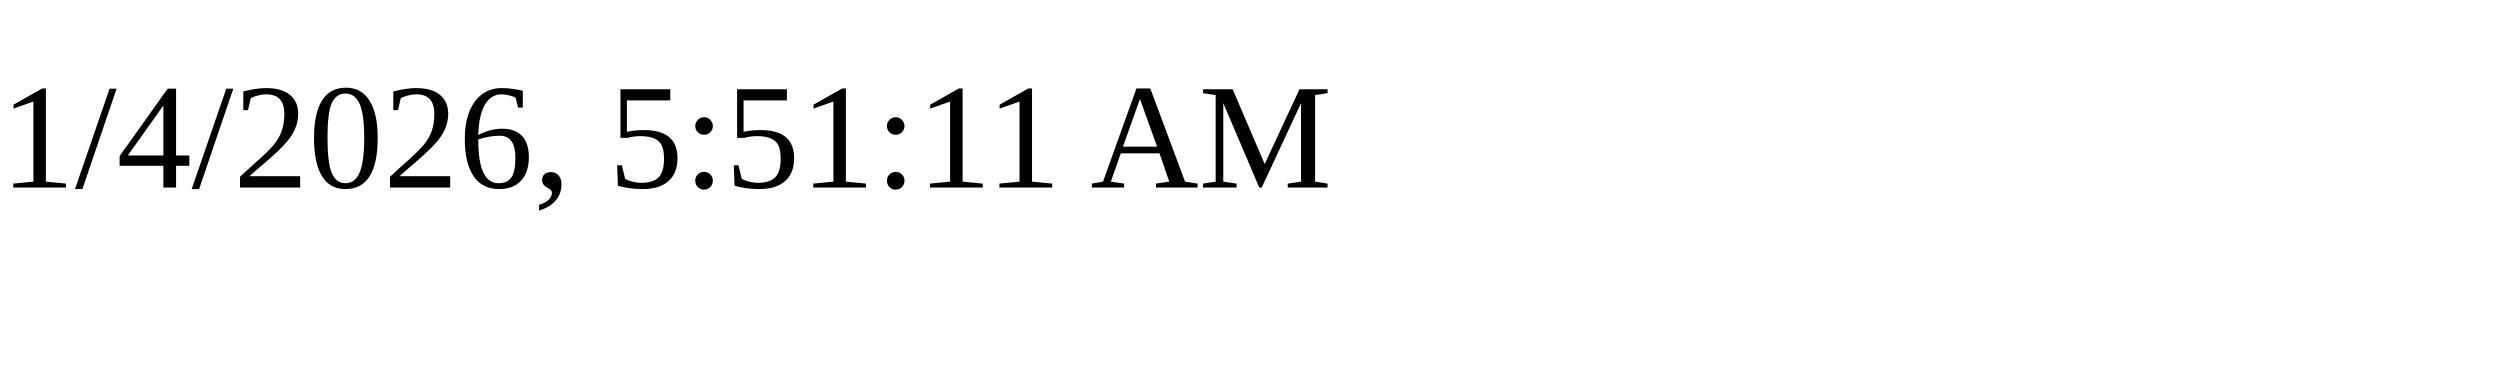
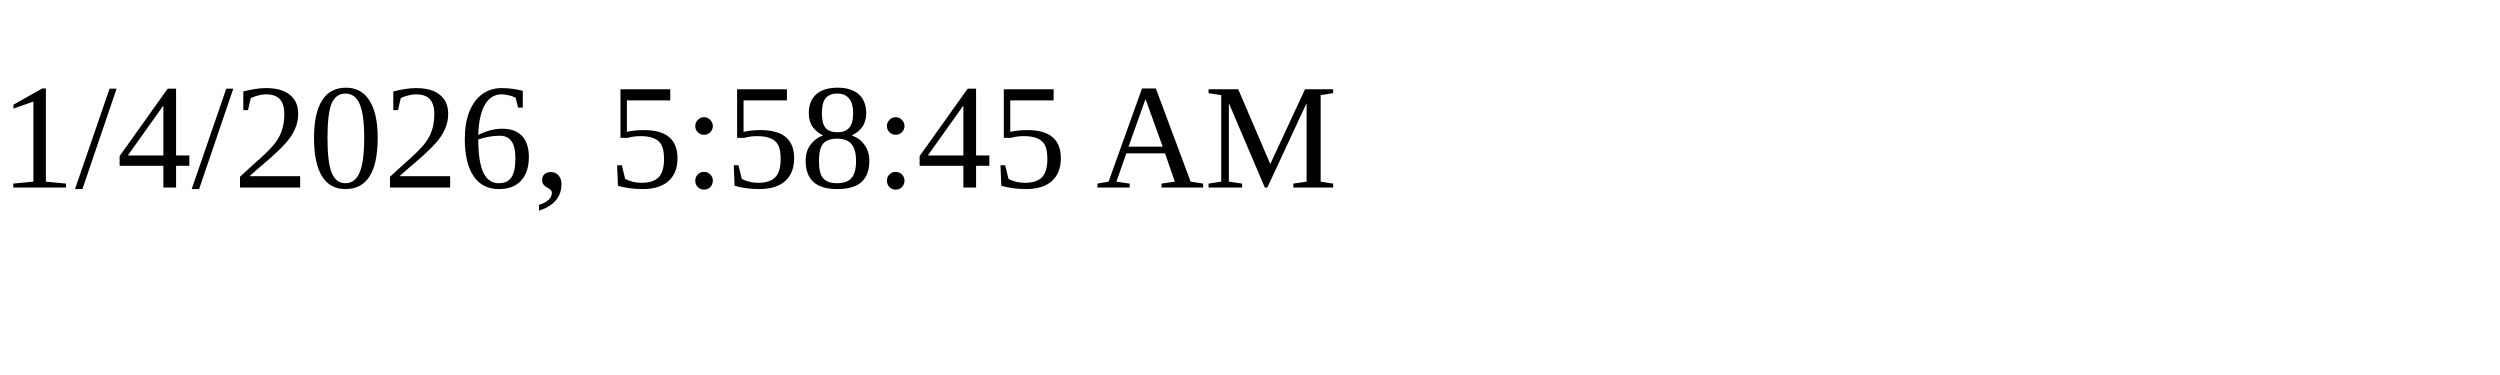
<svg xmlns="http://www.w3.org/2000/svg" height="30" width="200">
-   <text x="0" y="15">1/4/2026, 5:51:11 AM</text>
+   <text x="0" y="15">1/4/2026, 5:58:45 AM</text>
</svg>
